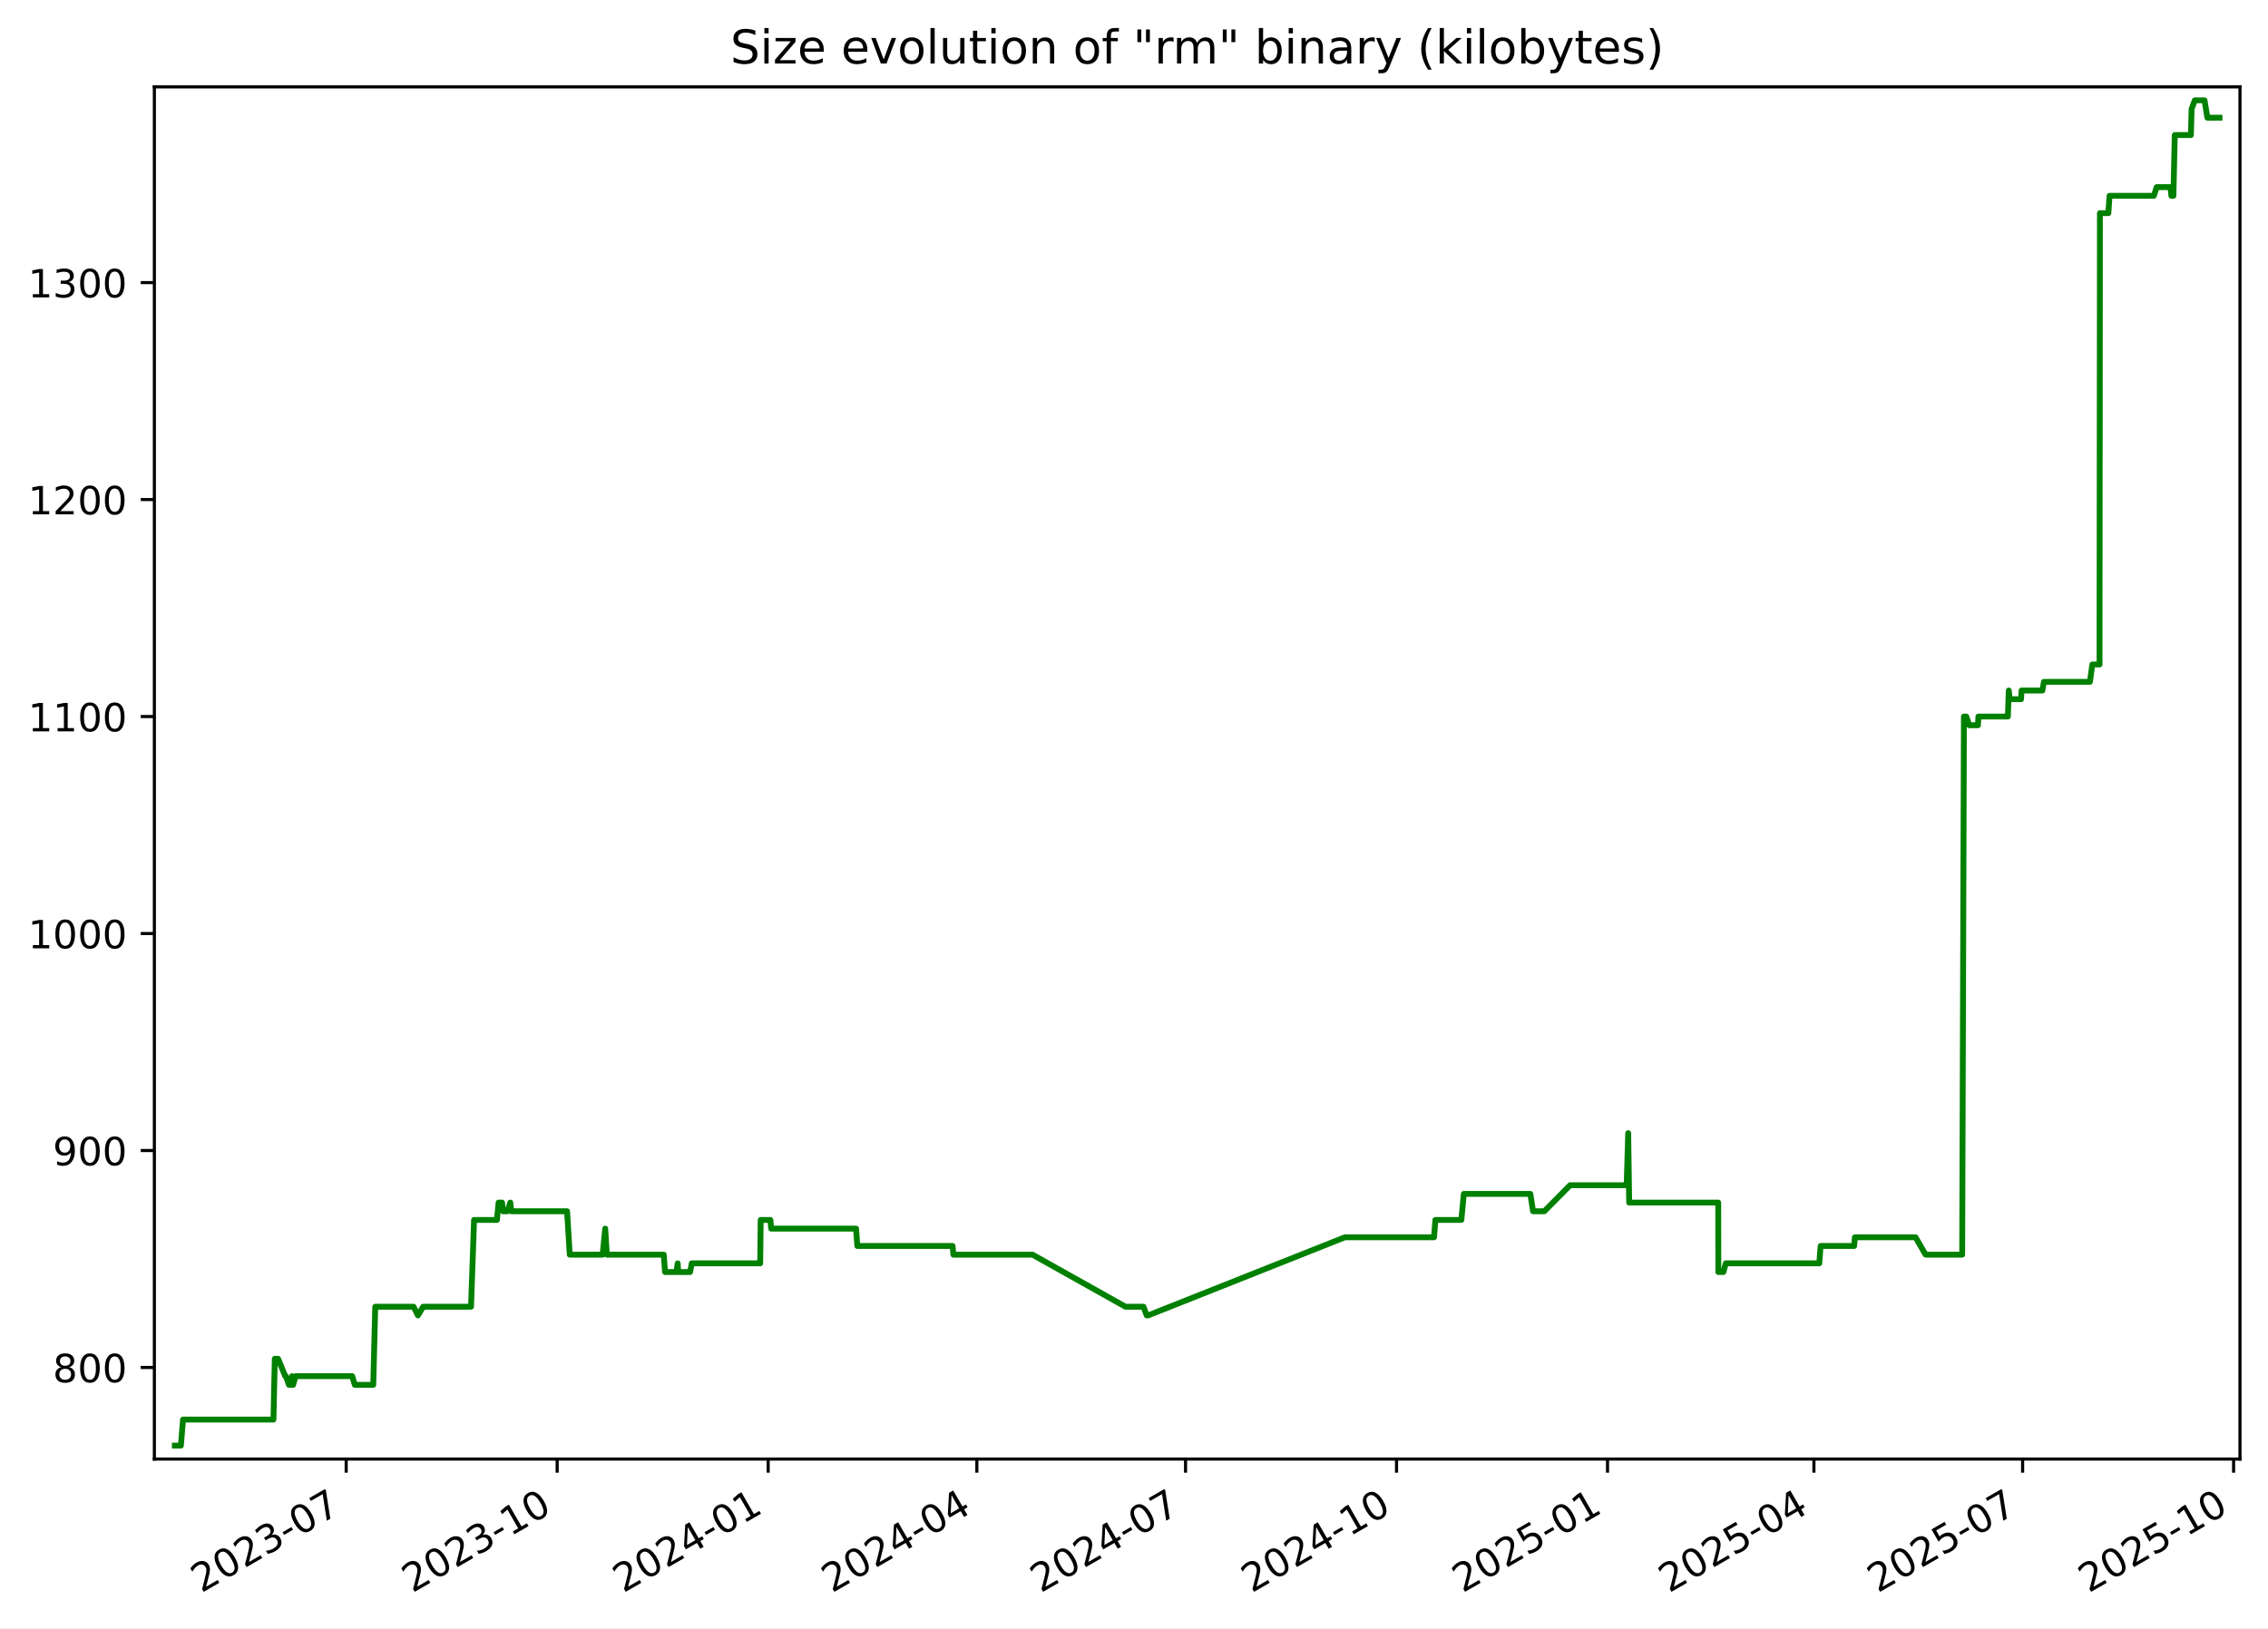
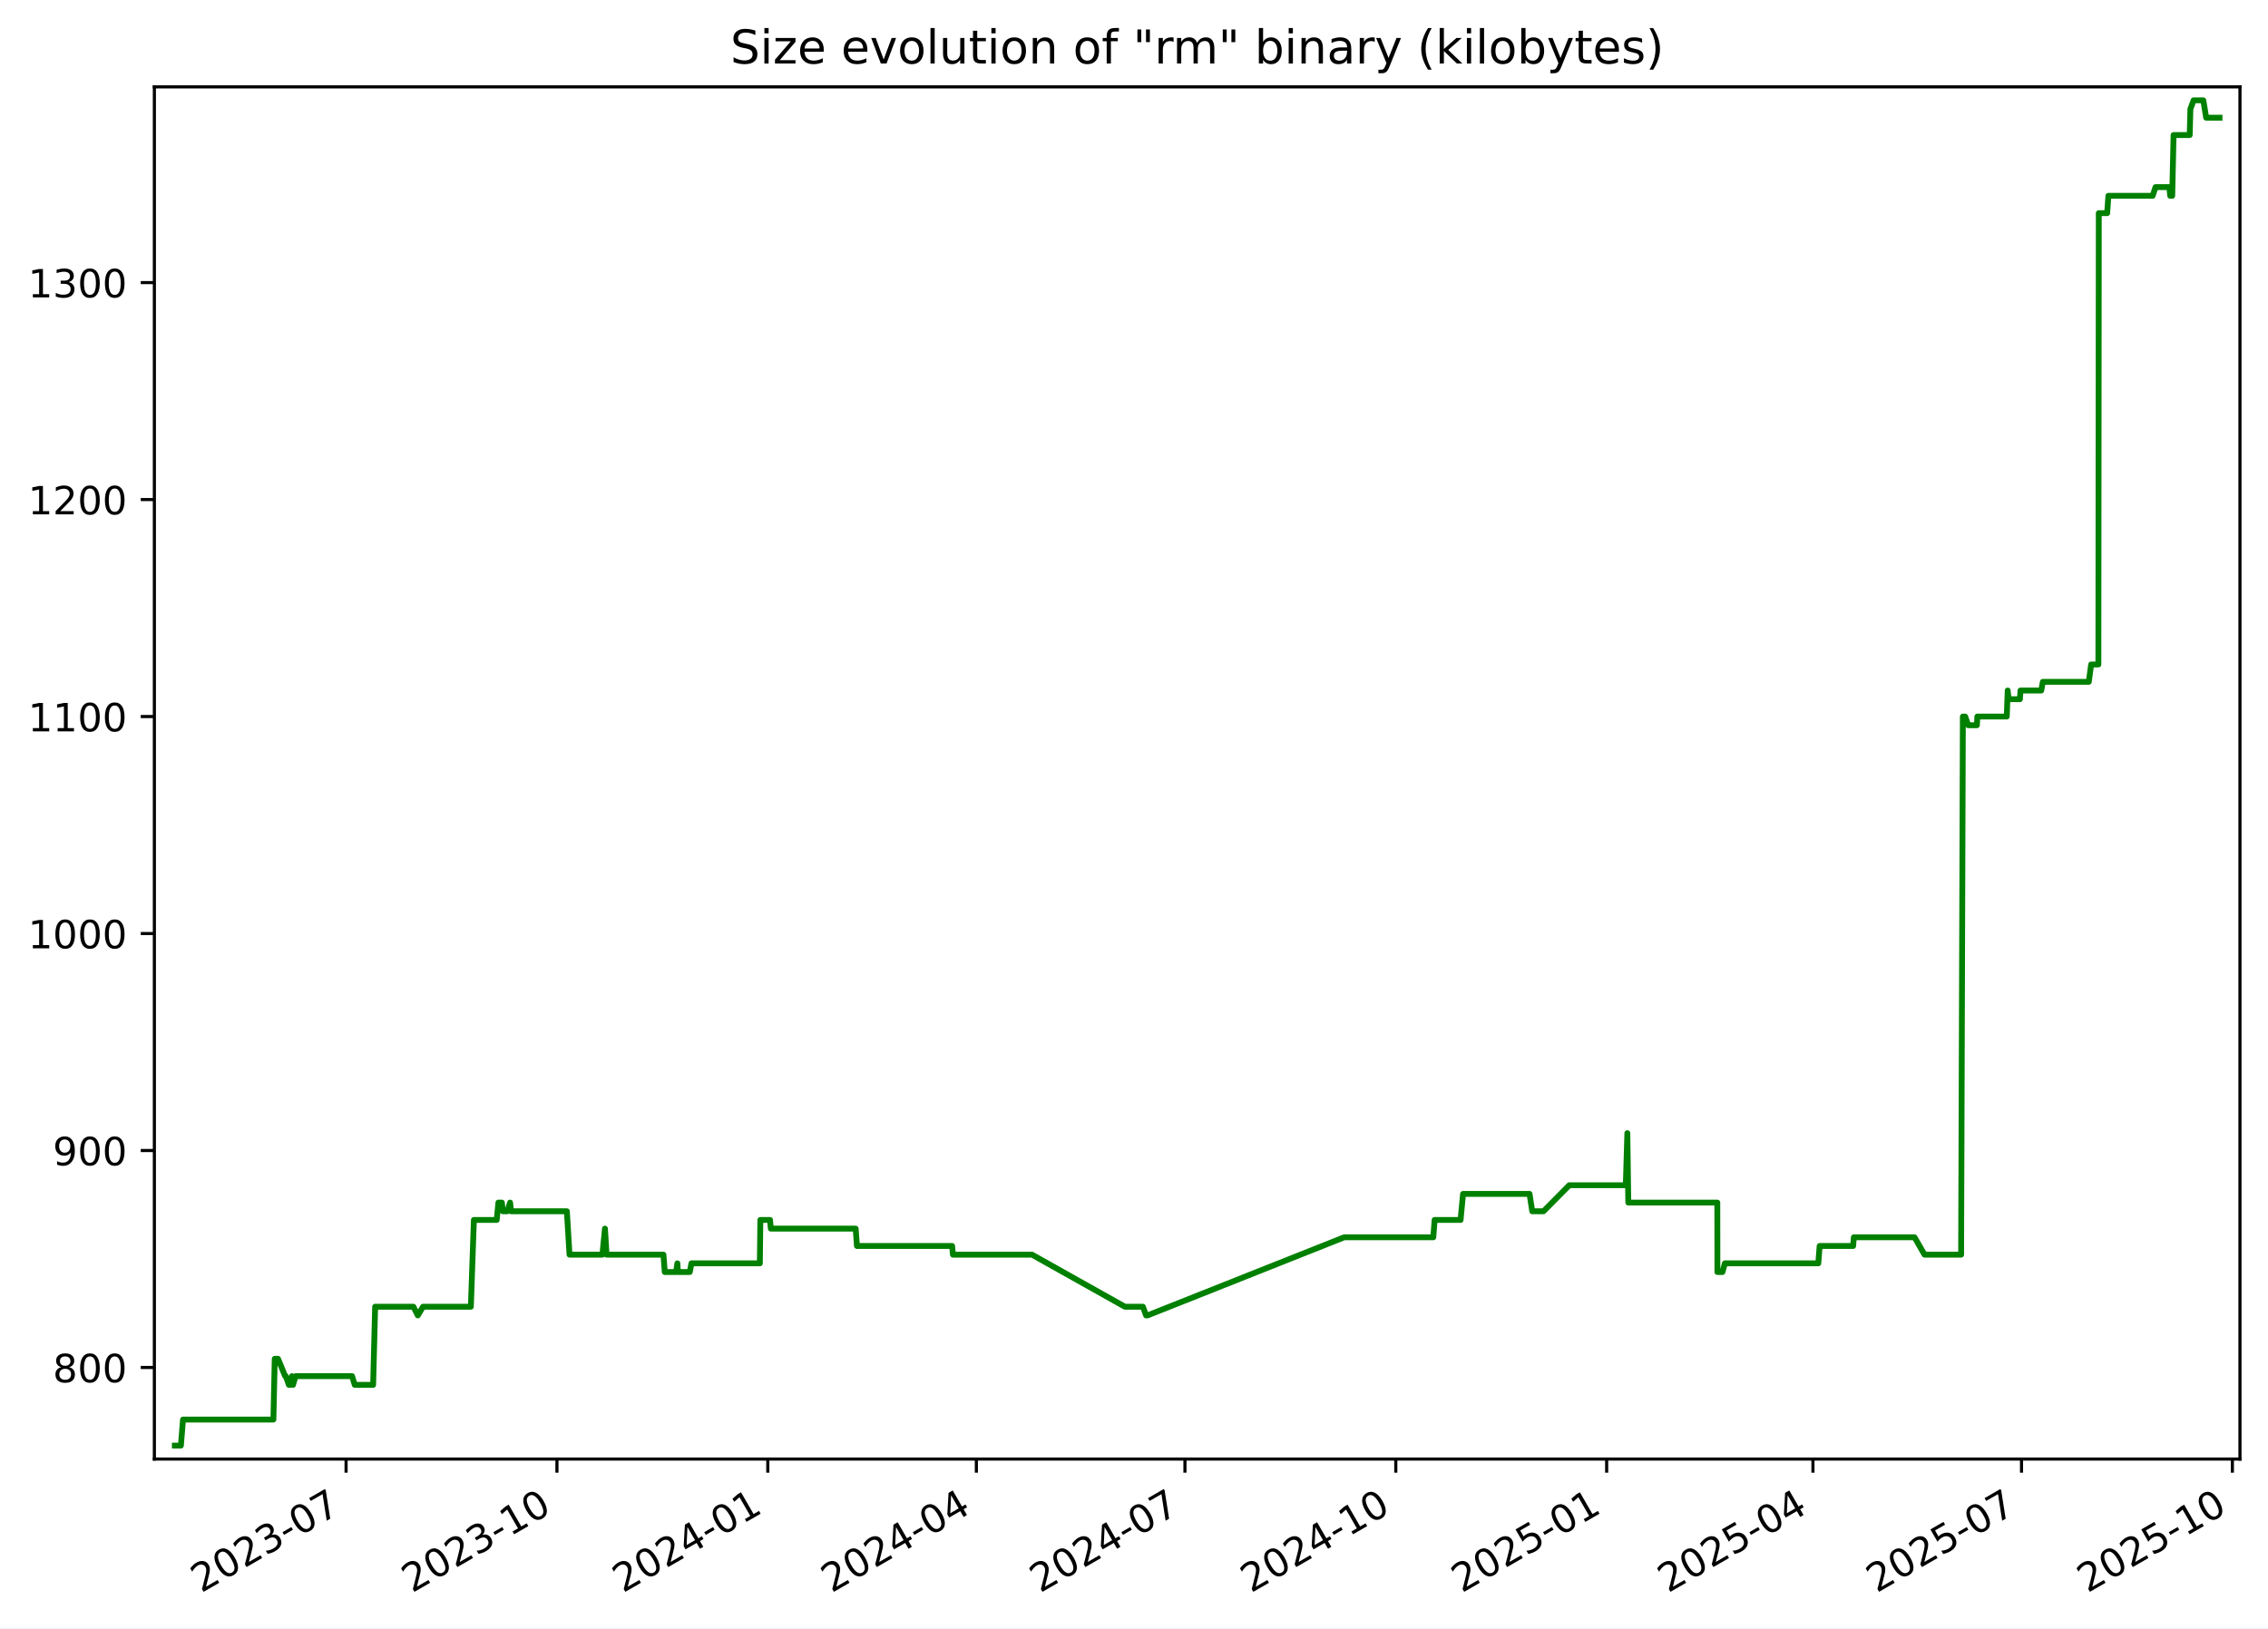
<svg xmlns="http://www.w3.org/2000/svg" xmlns:xlink="http://www.w3.org/1999/xlink" width="582.53pt" height="418.303pt" viewBox="0 0 582.53 418.303" version="1.1">
  <defs>
    <style type="text/css">*{stroke-linejoin: round; stroke-linecap: butt}</style>
  </defs>
  <g id="figure_1">
    <g id="patch_1">
      <path d="M -0 418.303  L 582.53 418.303  L 582.53 0  L -0 0  z " style="fill: #ffffff" />
    </g>
    <g id="axes_1">
      <g id="patch_2">
        <path d="M 39.65 374.83  L 575.33 374.83  L 575.33 22.318  L 39.65 22.318  z " style="fill: #ffffff" />
      </g>
      <g id="matplotlib.axis_1">
        <g id="xtick_1">
          <g id="line2d_1">
            <defs>
-               <path id="m3d3a9cc586" d="M 0 0  L 0 3.5  " style="stroke: #000000; stroke-width: 0.8" />
+               <path id="mc17d2ed704" d="M 0 0  L 0 3.5  " style="stroke: #000000; stroke-width: 0.8" />
            </defs>
            <g>
-               <use xlink:href="#m3d3a9cc586" x="88.915" y="374.83" style="stroke: #000000; stroke-width: 0.8" />
+               <use xlink:href="#mc17d2ed704" x="88.889" y="374.83" style="stroke: #000000; stroke-width: 0.8" />
            </g>
          </g>
          <g id="text_1">
-             <g transform="translate(51.69035 409.302) rotate(-30) scale(0.1 -0.1)">
+             <g transform="translate(51.66412 409.302) rotate(-30) scale(0.1 -0.1)">
              <defs>
                <path id="DejaVuSans-32" d="M 1228 531  L 3431 531  L 3431 0  L 469 0  L 469 531  Q 828 903 1448 1529  Q 2069 2156 2228 2338  Q 2531 2678 2651 2914  Q 2772 3150 2772 3378  Q 2772 3750 2511 3984  Q 2250 4219 1831 4219  Q 1534 4219 1204 4116  Q 875 4013 500 3803  L 500 4441  Q 881 4594 1212 4672  Q 1544 4750 1819 4750  Q 2544 4750 2975 4387  Q 3406 4025 3406 3419  Q 3406 3131 3298 2873  Q 3191 2616 2906 2266  Q 2828 2175 2409 1742  Q 1991 1309 1228 531  z " transform="scale(0.015625)" />
                <path id="DejaVuSans-30" d="M 2034 4250  Q 1547 4250 1301 3770  Q 1056 3291 1056 2328  Q 1056 1369 1301 889  Q 1547 409 2034 409  Q 2525 409 2770 889  Q 3016 1369 3016 2328  Q 3016 3291 2770 3770  Q 2525 4250 2034 4250  z M 2034 4750  Q 2819 4750 3233 4129  Q 3647 3509 3647 2328  Q 3647 1150 3233 529  Q 2819 -91 2034 -91  Q 1250 -91 836 529  Q 422 1150 422 2328  Q 422 3509 836 4129  Q 1250 4750 2034 4750  z " transform="scale(0.015625)" />
                <path id="DejaVuSans-33" d="M 2597 2516  Q 3050 2419 3304 2112  Q 3559 1806 3559 1356  Q 3559 666 3084 287  Q 2609 -91 1734 -91  Q 1441 -91 1130 -33  Q 819 25 488 141  L 488 750  Q 750 597 1062 519  Q 1375 441 1716 441  Q 2309 441 2620 675  Q 2931 909 2931 1356  Q 2931 1769 2642 2001  Q 2353 2234 1838 2234  L 1294 2234  L 1294 2753  L 1863 2753  Q 2328 2753 2575 2939  Q 2822 3125 2822 3475  Q 2822 3834 2567 4026  Q 2313 4219 1838 4219  Q 1578 4219 1281 4162  Q 984 4106 628 3988  L 628 4550  Q 988 4650 1302 4700  Q 1616 4750 1894 4750  Q 2613 4750 3031 4423  Q 3450 4097 3450 3541  Q 3450 3153 3228 2886  Q 3006 2619 2597 2516  z " transform="scale(0.015625)" />
                <path id="DejaVuSans-2d" d="M 313 2009  L 1997 2009  L 1997 1497  L 313 1497  L 313 2009  z " transform="scale(0.015625)" />
                <path id="DejaVuSans-37" d="M 525 4666  L 3525 4666  L 3525 4397  L 1831 0  L 1172 0  L 2766 4134  L 525 4134  L 525 4666  z " transform="scale(0.015625)" />
              </defs>
              <use xlink:href="#DejaVuSans-32" />
              <use xlink:href="#DejaVuSans-30" x="63.623" />
              <use xlink:href="#DejaVuSans-32" x="127.246" />
              <use xlink:href="#DejaVuSans-33" x="190.869" />
              <use xlink:href="#DejaVuSans-2d" x="254.492" />
              <use xlink:href="#DejaVuSans-30" x="290.576" />
              <use xlink:href="#DejaVuSans-37" x="354.199" />
            </g>
          </g>
        </g>
        <g id="xtick_2">
          <g id="line2d_2">
            <g>
-               <use xlink:href="#m3d3a9cc586" x="143.107" y="374.83" style="stroke: #000000; stroke-width: 0.8" />
+               <use xlink:href="#mc17d2ed704" x="143.048" y="374.83" style="stroke: #000000; stroke-width: 0.8" />
            </g>
          </g>
          <g id="text_2">
-             <g transform="translate(105.882 409.302) rotate(-30) scale(0.1 -0.1)">
+             <g transform="translate(105.8235 409.302) rotate(-30) scale(0.1 -0.1)">
              <defs>
                <path id="DejaVuSans-31" d="M 794 531  L 1825 531  L 1825 4091  L 703 3866  L 703 4441  L 1819 4666  L 2450 4666  L 2450 531  L 3481 531  L 3481 0  L 794 0  L 794 531  z " transform="scale(0.015625)" />
              </defs>
              <use xlink:href="#DejaVuSans-32" />
              <use xlink:href="#DejaVuSans-30" x="63.623" />
              <use xlink:href="#DejaVuSans-32" x="127.246" />
              <use xlink:href="#DejaVuSans-33" x="190.869" />
              <use xlink:href="#DejaVuSans-2d" x="254.492" />
              <use xlink:href="#DejaVuSans-31" x="290.576" />
              <use xlink:href="#DejaVuSans-30" x="354.199" />
            </g>
          </g>
        </g>
        <g id="xtick_3">
          <g id="line2d_3">
            <g>
-               <use xlink:href="#m3d3a9cc586" x="197.299" y="374.83" style="stroke: #000000; stroke-width: 0.8" />
+               <use xlink:href="#mc17d2ed704" x="197.208" y="374.83" style="stroke: #000000; stroke-width: 0.8" />
            </g>
          </g>
          <g id="text_3">
-             <g transform="translate(160.0737 409.302) rotate(-30) scale(0.1 -0.1)">
+             <g transform="translate(159.9829 409.302) rotate(-30) scale(0.1 -0.1)">
              <defs>
                <path id="DejaVuSans-34" d="M 2419 4116  L 825 1625  L 2419 1625  L 2419 4116  z M 2253 4666  L 3047 4666  L 3047 1625  L 3713 1625  L 3713 1100  L 3047 1100  L 3047 0  L 2419 0  L 2419 1100  L 313 1100  L 313 1709  L 2253 4666  z " transform="scale(0.015625)" />
              </defs>
              <use xlink:href="#DejaVuSans-32" />
              <use xlink:href="#DejaVuSans-30" x="63.623" />
              <use xlink:href="#DejaVuSans-32" x="127.246" />
              <use xlink:href="#DejaVuSans-34" x="190.869" />
              <use xlink:href="#DejaVuSans-2d" x="254.492" />
              <use xlink:href="#DejaVuSans-30" x="290.576" />
              <use xlink:href="#DejaVuSans-31" x="354.199" />
            </g>
          </g>
        </g>
        <g id="xtick_4">
          <g id="line2d_4">
            <g>
-               <use xlink:href="#m3d3a9cc586" x="250.901" y="374.83" style="stroke: #000000; stroke-width: 0.8" />
+               <use xlink:href="#mc17d2ed704" x="250.778" y="374.83" style="stroke: #000000; stroke-width: 0.8" />
            </g>
          </g>
          <g id="text_4">
-             <g transform="translate(213.6763 409.302) rotate(-30) scale(0.1 -0.1)">
+             <g transform="translate(213.5536 409.302) rotate(-30) scale(0.1 -0.1)">
              <use xlink:href="#DejaVuSans-32" />
              <use xlink:href="#DejaVuSans-30" x="63.623" />
              <use xlink:href="#DejaVuSans-32" x="127.246" />
              <use xlink:href="#DejaVuSans-34" x="190.869" />
              <use xlink:href="#DejaVuSans-2d" x="254.492" />
              <use xlink:href="#DejaVuSans-30" x="290.576" />
              <use xlink:href="#DejaVuSans-34" x="354.199" />
            </g>
          </g>
        </g>
        <g id="xtick_5">
          <g id="line2d_5">
            <g>
-               <use xlink:href="#m3d3a9cc586" x="304.504" y="374.83" style="stroke: #000000; stroke-width: 0.8" />
+               <use xlink:href="#mc17d2ed704" x="304.349" y="374.83" style="stroke: #000000; stroke-width: 0.8" />
            </g>
          </g>
          <g id="text_5">
-             <g transform="translate(267.279 409.302) rotate(-30) scale(0.1 -0.1)">
+             <g transform="translate(267.1242 409.302) rotate(-30) scale(0.1 -0.1)">
              <use xlink:href="#DejaVuSans-32" />
              <use xlink:href="#DejaVuSans-30" x="63.623" />
              <use xlink:href="#DejaVuSans-32" x="127.246" />
              <use xlink:href="#DejaVuSans-34" x="190.869" />
              <use xlink:href="#DejaVuSans-2d" x="254.492" />
              <use xlink:href="#DejaVuSans-30" x="290.576" />
              <use xlink:href="#DejaVuSans-37" x="354.199" />
            </g>
          </g>
        </g>
        <g id="xtick_6">
          <g id="line2d_6">
            <g>
-               <use xlink:href="#m3d3a9cc586" x="358.695" y="374.83" style="stroke: #000000; stroke-width: 0.8" />
+               <use xlink:href="#mc17d2ed704" x="358.508" y="374.83" style="stroke: #000000; stroke-width: 0.8" />
            </g>
          </g>
          <g id="text_6">
-             <g transform="translate(321.4706 409.302) rotate(-30) scale(0.1 -0.1)">
+             <g transform="translate(321.2836 409.302) rotate(-30) scale(0.1 -0.1)">
              <use xlink:href="#DejaVuSans-32" />
              <use xlink:href="#DejaVuSans-30" x="63.623" />
              <use xlink:href="#DejaVuSans-32" x="127.246" />
              <use xlink:href="#DejaVuSans-34" x="190.869" />
              <use xlink:href="#DejaVuSans-2d" x="254.492" />
              <use xlink:href="#DejaVuSans-31" x="290.576" />
              <use xlink:href="#DejaVuSans-30" x="354.199" />
            </g>
          </g>
        </g>
        <g id="xtick_7">
          <g id="line2d_7">
            <g>
-               <use xlink:href="#m3d3a9cc586" x="412.887" y="374.83" style="stroke: #000000; stroke-width: 0.8" />
+               <use xlink:href="#mc17d2ed704" x="412.668" y="374.83" style="stroke: #000000; stroke-width: 0.8" />
            </g>
          </g>
          <g id="text_7">
-             <g transform="translate(375.6623 409.302) rotate(-30) scale(0.1 -0.1)">
+             <g transform="translate(375.443 409.302) rotate(-30) scale(0.1 -0.1)">
              <defs>
                <path id="DejaVuSans-35" d="M 691 4666  L 3169 4666  L 3169 4134  L 1269 4134  L 1269 2991  Q 1406 3038 1543 3061  Q 1681 3084 1819 3084  Q 2600 3084 3056 2656  Q 3513 2228 3513 1497  Q 3513 744 3044 326  Q 2575 -91 1722 -91  Q 1428 -91 1123 -41  Q 819 9 494 109  L 494 744  Q 775 591 1075 516  Q 1375 441 1709 441  Q 2250 441 2565 725  Q 2881 1009 2881 1497  Q 2881 1984 2565 2268  Q 2250 2553 1709 2553  Q 1456 2553 1204 2497  Q 953 2441 691 2322  L 691 4666  z " transform="scale(0.015625)" />
              </defs>
              <use xlink:href="#DejaVuSans-32" />
              <use xlink:href="#DejaVuSans-30" x="63.623" />
              <use xlink:href="#DejaVuSans-32" x="127.246" />
              <use xlink:href="#DejaVuSans-35" x="190.869" />
              <use xlink:href="#DejaVuSans-2d" x="254.492" />
              <use xlink:href="#DejaVuSans-30" x="290.576" />
              <use xlink:href="#DejaVuSans-31" x="354.199" />
            </g>
          </g>
        </g>
        <g id="xtick_8">
          <g id="line2d_8">
            <g>
-               <use xlink:href="#m3d3a9cc586" x="465.901" y="374.83" style="stroke: #000000; stroke-width: 0.8" />
+               <use xlink:href="#mc17d2ed704" x="465.65" y="374.83" style="stroke: #000000; stroke-width: 0.8" />
            </g>
          </g>
          <g id="text_8">
-             <g transform="translate(428.6759 409.302) rotate(-30) scale(0.1 -0.1)">
+             <g transform="translate(428.425 409.302) rotate(-30) scale(0.1 -0.1)">
              <use xlink:href="#DejaVuSans-32" />
              <use xlink:href="#DejaVuSans-30" x="63.623" />
              <use xlink:href="#DejaVuSans-32" x="127.246" />
              <use xlink:href="#DejaVuSans-35" x="190.869" />
              <use xlink:href="#DejaVuSans-2d" x="254.492" />
              <use xlink:href="#DejaVuSans-30" x="290.576" />
              <use xlink:href="#DejaVuSans-34" x="354.199" />
            </g>
          </g>
        </g>
        <g id="xtick_9">
          <g id="line2d_9">
            <g>
-               <use xlink:href="#m3d3a9cc586" x="519.503" y="374.83" style="stroke: #000000; stroke-width: 0.8" />
+               <use xlink:href="#mc17d2ed704" x="519.221" y="374.83" style="stroke: #000000; stroke-width: 0.8" />
            </g>
          </g>
          <g id="text_9">
-             <g transform="translate(482.2785 409.302) rotate(-30) scale(0.1 -0.1)">
+             <g transform="translate(481.9957 409.302) rotate(-30) scale(0.1 -0.1)">
              <use xlink:href="#DejaVuSans-32" />
              <use xlink:href="#DejaVuSans-30" x="63.623" />
              <use xlink:href="#DejaVuSans-32" x="127.246" />
              <use xlink:href="#DejaVuSans-35" x="190.869" />
              <use xlink:href="#DejaVuSans-2d" x="254.492" />
              <use xlink:href="#DejaVuSans-30" x="290.576" />
              <use xlink:href="#DejaVuSans-37" x="354.199" />
            </g>
          </g>
        </g>
        <g id="xtick_10">
          <g id="line2d_10">
            <g>
-               <use xlink:href="#m3d3a9cc586" x="573.695" y="374.83" style="stroke: #000000; stroke-width: 0.8" />
+               <use xlink:href="#mc17d2ed704" x="573.38" y="374.83" style="stroke: #000000; stroke-width: 0.8" />
            </g>
          </g>
          <g id="text_10">
-             <g transform="translate(536.4702 409.302) rotate(-30) scale(0.1 -0.1)">
+             <g transform="translate(536.1551 409.302) rotate(-30) scale(0.1 -0.1)">
              <use xlink:href="#DejaVuSans-32" />
              <use xlink:href="#DejaVuSans-30" x="63.623" />
              <use xlink:href="#DejaVuSans-32" x="127.246" />
              <use xlink:href="#DejaVuSans-35" x="190.869" />
              <use xlink:href="#DejaVuSans-2d" x="254.492" />
              <use xlink:href="#DejaVuSans-31" x="290.576" />
              <use xlink:href="#DejaVuSans-30" x="354.199" />
            </g>
          </g>
        </g>
      </g>
      <g id="matplotlib.axis_2">
        <g id="ytick_1">
          <g id="line2d_11">
            <defs>
-               <path id="mcb2e6a0fbd" d="M 0 0  L -3.5 0  " style="stroke: #000000; stroke-width: 0.8" />
+               <path id="mc39e32b43d" d="M 0 0  L -3.5 0  " style="stroke: #000000; stroke-width: 0.8" />
            </defs>
            <g>
-               <use xlink:href="#mcb2e6a0fbd" x="39.65" y="351.307" style="stroke: #000000; stroke-width: 0.8" />
+               <use xlink:href="#mc39e32b43d" x="39.65" y="351.307" style="stroke: #000000; stroke-width: 0.8" />
            </g>
          </g>
          <g id="text_11">
            <g transform="translate(13.5625 355.1062) scale(0.1 -0.1)">
              <defs>
                <path id="DejaVuSans-38" d="M 2034 2216  Q 1584 2216 1326 1975  Q 1069 1734 1069 1313  Q 1069 891 1326 650  Q 1584 409 2034 409  Q 2484 409 2743 651  Q 3003 894 3003 1313  Q 3003 1734 2745 1975  Q 2488 2216 2034 2216  z M 1403 2484  Q 997 2584 770 2862  Q 544 3141 544 3541  Q 544 4100 942 4425  Q 1341 4750 2034 4750  Q 2731 4750 3128 4425  Q 3525 4100 3525 3541  Q 3525 3141 3298 2862  Q 3072 2584 2669 2484  Q 3125 2378 3379 2068  Q 3634 1759 3634 1313  Q 3634 634 3220 271  Q 2806 -91 2034 -91  Q 1263 -91 848 271  Q 434 634 434 1313  Q 434 1759 690 2068  Q 947 2378 1403 2484  z M 1172 3481  Q 1172 3119 1398 2916  Q 1625 2713 2034 2713  Q 2441 2713 2670 2916  Q 2900 3119 2900 3481  Q 2900 3844 2670 4047  Q 2441 4250 2034 4250  Q 1625 4250 1398 4047  Q 1172 3844 1172 3481  z " transform="scale(0.015625)" />
              </defs>
              <use xlink:href="#DejaVuSans-38" />
              <use xlink:href="#DejaVuSans-30" x="63.623" />
              <use xlink:href="#DejaVuSans-30" x="127.246" />
            </g>
          </g>
        </g>
        <g id="ytick_2">
          <g id="line2d_12">
            <g>
-               <use xlink:href="#mcb2e6a0fbd" x="39.65" y="295.565" style="stroke: #000000; stroke-width: 0.8" />
+               <use xlink:href="#mc39e32b43d" x="39.65" y="295.565" style="stroke: #000000; stroke-width: 0.8" />
            </g>
          </g>
          <g id="text_12">
            <g transform="translate(13.5625 299.3643) scale(0.1 -0.1)">
              <defs>
                <path id="DejaVuSans-39" d="M 703 97  L 703 672  Q 941 559 1184 500  Q 1428 441 1663 441  Q 2288 441 2617 861  Q 2947 1281 2994 2138  Q 2813 1869 2534 1725  Q 2256 1581 1919 1581  Q 1219 1581 811 2004  Q 403 2428 403 3163  Q 403 3881 828 4315  Q 1253 4750 1959 4750  Q 2769 4750 3195 4129  Q 3622 3509 3622 2328  Q 3622 1225 3098 567  Q 2575 -91 1691 -91  Q 1453 -91 1209 -44  Q 966 3 703 97  z M 1959 2075  Q 2384 2075 2632 2365  Q 2881 2656 2881 3163  Q 2881 3666 2632 3958  Q 2384 4250 1959 4250  Q 1534 4250 1286 3958  Q 1038 3666 1038 3163  Q 1038 2656 1286 2365  Q 1534 2075 1959 2075  z " transform="scale(0.015625)" />
              </defs>
              <use xlink:href="#DejaVuSans-39" />
              <use xlink:href="#DejaVuSans-30" x="63.623" />
              <use xlink:href="#DejaVuSans-30" x="127.246" />
            </g>
          </g>
        </g>
        <g id="ytick_3">
          <g id="line2d_13">
            <g>
-               <use xlink:href="#mcb2e6a0fbd" x="39.65" y="239.823" style="stroke: #000000; stroke-width: 0.8" />
+               <use xlink:href="#mc39e32b43d" x="39.65" y="239.823" style="stroke: #000000; stroke-width: 0.8" />
            </g>
          </g>
          <g id="text_13">
            <g transform="translate(7.2 243.6224) scale(0.1 -0.1)">
              <use xlink:href="#DejaVuSans-31" />
              <use xlink:href="#DejaVuSans-30" x="63.623" />
              <use xlink:href="#DejaVuSans-30" x="127.246" />
              <use xlink:href="#DejaVuSans-30" x="190.869" />
            </g>
          </g>
        </g>
        <g id="ytick_4">
          <g id="line2d_14">
            <g>
-               <use xlink:href="#mcb2e6a0fbd" x="39.65" y="184.081" style="stroke: #000000; stroke-width: 0.8" />
+               <use xlink:href="#mc39e32b43d" x="39.65" y="184.081" style="stroke: #000000; stroke-width: 0.8" />
            </g>
          </g>
          <g id="text_14">
            <g transform="translate(7.2 187.8804) scale(0.1 -0.1)">
              <use xlink:href="#DejaVuSans-31" />
              <use xlink:href="#DejaVuSans-31" x="63.623" />
              <use xlink:href="#DejaVuSans-30" x="127.246" />
              <use xlink:href="#DejaVuSans-30" x="190.869" />
            </g>
          </g>
        </g>
        <g id="ytick_5">
          <g id="line2d_15">
            <g>
-               <use xlink:href="#mcb2e6a0fbd" x="39.65" y="128.339" style="stroke: #000000; stroke-width: 0.8" />
+               <use xlink:href="#mc39e32b43d" x="39.65" y="128.339" style="stroke: #000000; stroke-width: 0.8" />
            </g>
          </g>
          <g id="text_15">
            <g transform="translate(7.2 132.1385) scale(0.1 -0.1)">
              <use xlink:href="#DejaVuSans-31" />
              <use xlink:href="#DejaVuSans-32" x="63.623" />
              <use xlink:href="#DejaVuSans-30" x="127.246" />
              <use xlink:href="#DejaVuSans-30" x="190.869" />
            </g>
          </g>
        </g>
        <g id="ytick_6">
          <g id="line2d_16">
            <g>
-               <use xlink:href="#mcb2e6a0fbd" x="39.65" y="72.597" style="stroke: #000000; stroke-width: 0.8" />
+               <use xlink:href="#mc39e32b43d" x="39.65" y="72.597" style="stroke: #000000; stroke-width: 0.8" />
            </g>
          </g>
          <g id="text_16">
            <g transform="translate(7.2 76.39657) scale(0.1 -0.1)">
              <use xlink:href="#DejaVuSans-31" />
              <use xlink:href="#DejaVuSans-33" x="63.623" />
              <use xlink:href="#DejaVuSans-30" x="127.246" />
              <use xlink:href="#DejaVuSans-30" x="190.869" />
            </g>
          </g>
        </g>
      </g>
      <g id="line2d_17">
-         <path d="M 44.902 371.374  L 46.461 371.374  L 47.007 364.685  L 70.238 364.685  L 70.583 349.077  L 71.425 349.077  L 73.261 353.537  L 73.441 353.537  L 74.206 355.766  L 74.731 355.766  L 75.007 353.537  L 75.277 355.766  L 75.944 353.537  L 90.459 353.537  L 91.142 355.766  L 95.871 355.766  L 96.384 335.699  L 106.221 335.699  L 107.35 337.929  L 108.685 335.699  L 120.987 335.699  L 121.763 313.403  L 127.633 313.403  L 128.066 308.943  L 128.949 308.943  L 129.2 311.173  L 130.349 311.173  L 131.07 308.943  L 131.313 311.173  L 145.658 311.173  L 146.341 322.321  L 154.794 322.321  L 155.446 315.632  L 155.866 322.321  L 170.479 322.321  L 170.816 326.781  L 173.732 326.781  L 174.064 324.551  L 174.193 326.781  L 177.248 326.781  L 177.676 324.551  L 195.254 324.551  L 195.382 313.403  L 197.873 313.403  L 198.077 315.632  L 219.88 315.632  L 220.21 320.092  L 244.669 320.092  L 244.878 322.321  L 265.204 322.321  L 289.078 335.699  L 293.698 335.699  L 294.528 337.929  L 294.886 337.929  L 345.433 317.862  L 368.33 317.862  L 368.673 313.403  L 375.341 313.403  L 375.978 306.713  L 393.067 306.713  L 393.759 311.173  L 396.659 311.173  L 403.275 304.484  L 417.809 304.484  L 418.202 291.106  L 418.449 308.943  L 441.324 308.943  L 441.348 326.781  L 442.65 326.781  L 443.269 324.551  L 467.278 324.551  L 467.625 320.092  L 476.233 320.092  L 476.413 317.862  L 492.009 317.862  L 494.583 322.321  L 503.983 322.321  L 504.43 184.081  L 505.025 184.081  L 505.811 186.311  L 508.04 186.311  L 508.147 184.081  L 515.717 184.081  L 515.953 177.392  L 516.181 179.622  L 519.098 179.622  L 519.236 177.392  L 524.576 177.392  L 524.981 175.163  L 536.795 175.163  L 537.405 170.703  L 539.258 170.703  L 539.363 54.76  L 541.52 54.76  L 541.831 50.301  L 553.21 50.301  L 553.945 48.071  L 557.492 48.071  L 557.715 50.301  L 558.234 50.301  L 558.584 34.693  L 562.728 34.693  L 562.906 28.004  L 563.729 25.774  L 566.228 25.774  L 566.959 30.233  L 570.078 30.233  L 570.078 30.233  " clip-path="url(#p4b8be0900d)" style="fill: none; stroke: #008000; stroke-width: 1.5; stroke-linecap: square" />
+         <path d="M 44.902 371.374  L 46.46 371.374  L 47.005 364.685  L 70.223 364.685  L 70.568 349.077  L 71.409 349.077  L 73.244 353.537  L 73.424 353.537  L 74.189 355.766  L 74.713 355.766  L 74.989 353.537  L 75.259 355.766  L 75.925 353.537  L 90.432 353.537  L 91.115 355.766  L 95.841 355.766  L 96.354 335.699  L 106.184 335.699  L 107.313 337.929  L 108.647 335.699  L 120.942 335.699  L 121.717 313.403  L 127.584 313.403  L 128.016 308.943  L 128.899 308.943  L 129.15 311.173  L 130.298 311.173  L 131.018 308.943  L 131.262 311.173  L 145.598 311.173  L 146.28 322.321  L 154.728 322.321  L 155.381 315.632  L 155.799 322.321  L 170.404 322.321  L 170.741 326.781  L 173.655 326.781  L 173.987 324.551  L 174.116 326.781  L 177.169 326.781  L 177.597 324.551  L 195.165 324.551  L 195.292 313.403  L 197.782 313.403  L 197.985 315.632  L 219.775 315.632  L 220.106 320.092  L 244.55 320.092  L 244.759 322.321  L 265.072 322.321  L 288.932 335.699  L 293.55 335.699  L 294.379 337.929  L 294.737 337.929  L 345.254 317.862  L 368.137 317.862  L 368.48 313.403  L 375.144 313.403  L 375.78 306.713  L 392.86 306.713  L 393.551 311.173  L 396.449 311.173  L 403.061 304.484  L 417.587 304.484  L 417.979 291.106  L 418.226 308.943  L 441.088 308.943  L 441.112 326.781  L 442.413 326.781  L 443.031 324.551  L 467.027 324.551  L 467.373 320.092  L 475.976 320.092  L 476.156 317.862  L 491.742 317.862  L 494.315 322.321  L 503.709 322.321  L 504.156 184.081  L 504.75 184.081  L 505.536 186.311  L 507.764 186.311  L 507.871 184.081  L 515.436 184.081  L 515.672 177.392  L 515.9 179.622  L 518.816 179.622  L 518.954 177.392  L 524.29 177.392  L 524.695 175.163  L 536.501 175.163  L 537.111 170.703  L 538.964 170.703  L 539.069 54.76  L 541.224 54.76  L 541.534 50.301  L 552.907 50.301  L 553.642 48.071  L 557.187 48.071  L 557.41 50.301  L 557.928 50.301  L 558.278 34.693  L 562.42 34.693  L 562.597 28.004  L 563.42 25.774  L 565.918 25.774  L 566.648 30.233  L 570.078 30.233  L 570.078 30.233  " clip-path="url(#p785dde1892)" style="fill: none; stroke: #008000; stroke-width: 1.5; stroke-linecap: square" />
      </g>
      <g id="patch_3">
        <path d="M 39.65 374.83  L 39.65 22.318  " style="fill: none; stroke: #000000; stroke-width: 0.8; stroke-linejoin: miter; stroke-linecap: square" />
      </g>
      <g id="patch_4">
        <path d="M 575.33 374.83  L 575.33 22.318  " style="fill: none; stroke: #000000; stroke-width: 0.8; stroke-linejoin: miter; stroke-linecap: square" />
      </g>
      <g id="patch_5">
        <path d="M 39.65 374.83  L 575.33 374.83  " style="fill: none; stroke: #000000; stroke-width: 0.8; stroke-linejoin: miter; stroke-linecap: square" />
      </g>
      <g id="patch_6">
        <path d="M 39.65 22.318  L 575.33 22.318  " style="fill: none; stroke: #000000; stroke-width: 0.8; stroke-linejoin: miter; stroke-linecap: square" />
      </g>
      <g id="text_17">
        <g transform="translate(187.5884 16.31812) scale(0.12 -0.12)">
          <defs>
            <path id="DejaVuSans-53" d="M 3425 4513  L 3425 3897  Q 3066 4069 2747 4153  Q 2428 4238 2131 4238  Q 1616 4238 1336 4038  Q 1056 3838 1056 3469  Q 1056 3159 1242 3001  Q 1428 2844 1947 2747  L 2328 2669  Q 3034 2534 3370 2195  Q 3706 1856 3706 1288  Q 3706 609 3251 259  Q 2797 -91 1919 -91  Q 1588 -91 1214 -16  Q 841 59 441 206  L 441 856  Q 825 641 1194 531  Q 1563 422 1919 422  Q 2459 422 2753 634  Q 3047 847 3047 1241  Q 3047 1584 2836 1778  Q 2625 1972 2144 2069  L 1759 2144  Q 1053 2284 737 2584  Q 422 2884 422 3419  Q 422 4038 858 4394  Q 1294 4750 2059 4750  Q 2388 4750 2728 4690  Q 3069 4631 3425 4513  z " transform="scale(0.015625)" />
            <path id="DejaVuSans-69" d="M 603 3500  L 1178 3500  L 1178 0  L 603 0  L 603 3500  z M 603 4863  L 1178 4863  L 1178 4134  L 603 4134  L 603 4863  z " transform="scale(0.015625)" />
            <path id="DejaVuSans-7a" d="M 353 3500  L 3084 3500  L 3084 2975  L 922 459  L 3084 459  L 3084 0  L 275 0  L 275 525  L 2438 3041  L 353 3041  L 353 3500  z " transform="scale(0.015625)" />
            <path id="DejaVuSans-65" d="M 3597 1894  L 3597 1613  L 953 1613  Q 991 1019 1311 708  Q 1631 397 2203 397  Q 2534 397 2845 478  Q 3156 559 3463 722  L 3463 178  Q 3153 47 2828 -22  Q 2503 -91 2169 -91  Q 1331 -91 842 396  Q 353 884 353 1716  Q 353 2575 817 3079  Q 1281 3584 2069 3584  Q 2775 3584 3186 3129  Q 3597 2675 3597 1894  z M 3022 2063  Q 3016 2534 2758 2815  Q 2500 3097 2075 3097  Q 1594 3097 1305 2825  Q 1016 2553 972 2059  L 3022 2063  z " transform="scale(0.015625)" />
            <path id="DejaVuSans-20" transform="scale(0.015625)" />
            <path id="DejaVuSans-76" d="M 191 3500  L 800 3500  L 1894 563  L 2988 3500  L 3597 3500  L 2284 0  L 1503 0  L 191 3500  z " transform="scale(0.015625)" />
            <path id="DejaVuSans-6f" d="M 1959 3097  Q 1497 3097 1228 2736  Q 959 2375 959 1747  Q 959 1119 1226 758  Q 1494 397 1959 397  Q 2419 397 2687 759  Q 2956 1122 2956 1747  Q 2956 2369 2687 2733  Q 2419 3097 1959 3097  z M 1959 3584  Q 2709 3584 3137 3096  Q 3566 2609 3566 1747  Q 3566 888 3137 398  Q 2709 -91 1959 -91  Q 1206 -91 779 398  Q 353 888 353 1747  Q 353 2609 779 3096  Q 1206 3584 1959 3584  z " transform="scale(0.015625)" />
            <path id="DejaVuSans-6c" d="M 603 4863  L 1178 4863  L 1178 0  L 603 0  L 603 4863  z " transform="scale(0.015625)" />
            <path id="DejaVuSans-75" d="M 544 1381  L 544 3500  L 1119 3500  L 1119 1403  Q 1119 906 1312 657  Q 1506 409 1894 409  Q 2359 409 2629 706  Q 2900 1003 2900 1516  L 2900 3500  L 3475 3500  L 3475 0  L 2900 0  L 2900 538  Q 2691 219 2414 64  Q 2138 -91 1772 -91  Q 1169 -91 856 284  Q 544 659 544 1381  z M 1991 3584  L 1991 3584  z " transform="scale(0.015625)" />
            <path id="DejaVuSans-74" d="M 1172 4494  L 1172 3500  L 2356 3500  L 2356 3053  L 1172 3053  L 1172 1153  Q 1172 725 1289 603  Q 1406 481 1766 481  L 2356 481  L 2356 0  L 1766 0  Q 1100 0 847 248  Q 594 497 594 1153  L 594 3053  L 172 3053  L 172 3500  L 594 3500  L 594 4494  L 1172 4494  z " transform="scale(0.015625)" />
            <path id="DejaVuSans-6e" d="M 3513 2113  L 3513 0  L 2938 0  L 2938 2094  Q 2938 2591 2744 2837  Q 2550 3084 2163 3084  Q 1697 3084 1428 2787  Q 1159 2491 1159 1978  L 1159 0  L 581 0  L 581 3500  L 1159 3500  L 1159 2956  Q 1366 3272 1645 3428  Q 1925 3584 2291 3584  Q 2894 3584 3203 3211  Q 3513 2838 3513 2113  z " transform="scale(0.015625)" />
            <path id="DejaVuSans-66" d="M 2375 4863  L 2375 4384  L 1825 4384  Q 1516 4384 1395 4259  Q 1275 4134 1275 3809  L 1275 3500  L 2222 3500  L 2222 3053  L 1275 3053  L 1275 0  L 697 0  L 697 3053  L 147 3053  L 147 3500  L 697 3500  L 697 3744  Q 697 4328 969 4595  Q 1241 4863 1831 4863  L 2375 4863  z " transform="scale(0.015625)" />
            <path id="DejaVuSans-22" d="M 1147 4666  L 1147 2931  L 616 2931  L 616 4666  L 1147 4666  z M 2328 4666  L 2328 2931  L 1797 2931  L 1797 4666  L 2328 4666  z " transform="scale(0.015625)" />
            <path id="DejaVuSans-72" d="M 2631 2963  Q 2534 3019 2420 3045  Q 2306 3072 2169 3072  Q 1681 3072 1420 2755  Q 1159 2438 1159 1844  L 1159 0  L 581 0  L 581 3500  L 1159 3500  L 1159 2956  Q 1341 3275 1631 3429  Q 1922 3584 2338 3584  Q 2397 3584 2469 3576  Q 2541 3569 2628 3553  L 2631 2963  z " transform="scale(0.015625)" />
            <path id="DejaVuSans-6d" d="M 3328 2828  Q 3544 3216 3844 3400  Q 4144 3584 4550 3584  Q 5097 3584 5394 3201  Q 5691 2819 5691 2113  L 5691 0  L 5113 0  L 5113 2094  Q 5113 2597 4934 2840  Q 4756 3084 4391 3084  Q 3944 3084 3684 2787  Q 3425 2491 3425 1978  L 3425 0  L 2847 0  L 2847 2094  Q 2847 2600 2669 2842  Q 2491 3084 2119 3084  Q 1678 3084 1418 2786  Q 1159 2488 1159 1978  L 1159 0  L 581 0  L 581 3500  L 1159 3500  L 1159 2956  Q 1356 3278 1631 3431  Q 1906 3584 2284 3584  Q 2666 3584 2933 3390  Q 3200 3197 3328 2828  z " transform="scale(0.015625)" />
            <path id="DejaVuSans-62" d="M 3116 1747  Q 3116 2381 2855 2742  Q 2594 3103 2138 3103  Q 1681 3103 1420 2742  Q 1159 2381 1159 1747  Q 1159 1113 1420 752  Q 1681 391 2138 391  Q 2594 391 2855 752  Q 3116 1113 3116 1747  z M 1159 2969  Q 1341 3281 1617 3432  Q 1894 3584 2278 3584  Q 2916 3584 3314 3078  Q 3713 2572 3713 1747  Q 3713 922 3314 415  Q 2916 -91 2278 -91  Q 1894 -91 1617 61  Q 1341 213 1159 525  L 1159 0  L 581 0  L 581 4863  L 1159 4863  L 1159 2969  z " transform="scale(0.015625)" />
            <path id="DejaVuSans-61" d="M 2194 1759  Q 1497 1759 1228 1600  Q 959 1441 959 1056  Q 959 750 1161 570  Q 1363 391 1709 391  Q 2188 391 2477 730  Q 2766 1069 2766 1631  L 2766 1759  L 2194 1759  z M 3341 1997  L 3341 0  L 2766 0  L 2766 531  Q 2569 213 2275 61  Q 1981 -91 1556 -91  Q 1019 -91 701 211  Q 384 513 384 1019  Q 384 1609 779 1909  Q 1175 2209 1959 2209  L 2766 2209  L 2766 2266  Q 2766 2663 2505 2880  Q 2244 3097 1772 3097  Q 1472 3097 1187 3025  Q 903 2953 641 2809  L 641 3341  Q 956 3463 1253 3523  Q 1550 3584 1831 3584  Q 2591 3584 2966 3190  Q 3341 2797 3341 1997  z " transform="scale(0.015625)" />
            <path id="DejaVuSans-79" d="M 2059 -325  Q 1816 -950 1584 -1140  Q 1353 -1331 966 -1331  L 506 -1331  L 506 -850  L 844 -850  Q 1081 -850 1212 -737  Q 1344 -625 1503 -206  L 1606 56  L 191 3500  L 800 3500  L 1894 763  L 2988 3500  L 3597 3500  L 2059 -325  z " transform="scale(0.015625)" />
            <path id="DejaVuSans-28" d="M 1984 4856  Q 1566 4138 1362 3434  Q 1159 2731 1159 2009  Q 1159 1288 1364 580  Q 1569 -128 1984 -844  L 1484 -844  Q 1016 -109 783 600  Q 550 1309 550 2009  Q 550 2706 781 3412  Q 1013 4119 1484 4856  L 1984 4856  z " transform="scale(0.015625)" />
            <path id="DejaVuSans-6b" d="M 581 4863  L 1159 4863  L 1159 1991  L 2875 3500  L 3609 3500  L 1753 1863  L 3688 0  L 2938 0  L 1159 1709  L 1159 0  L 581 0  L 581 4863  z " transform="scale(0.015625)" />
            <path id="DejaVuSans-73" d="M 2834 3397  L 2834 2853  Q 2591 2978 2328 3040  Q 2066 3103 1784 3103  Q 1356 3103 1142 2972  Q 928 2841 928 2578  Q 928 2378 1081 2264  Q 1234 2150 1697 2047  L 1894 2003  Q 2506 1872 2764 1633  Q 3022 1394 3022 966  Q 3022 478 2636 193  Q 2250 -91 1575 -91  Q 1294 -91 989 -36  Q 684 19 347 128  L 347 722  Q 666 556 975 473  Q 1284 391 1588 391  Q 1994 391 2212 530  Q 2431 669 2431 922  Q 2431 1156 2273 1281  Q 2116 1406 1581 1522  L 1381 1569  Q 847 1681 609 1914  Q 372 2147 372 2553  Q 372 3047 722 3315  Q 1072 3584 1716 3584  Q 2034 3584 2315 3537  Q 2597 3491 2834 3397  z " transform="scale(0.015625)" />
            <path id="DejaVuSans-29" d="M 513 4856  L 1013 4856  Q 1481 4119 1714 3412  Q 1947 2706 1947 2009  Q 1947 1309 1714 600  Q 1481 -109 1013 -844  L 513 -844  Q 928 -128 1133 580  Q 1338 1288 1338 2009  Q 1338 2731 1133 3434  Q 928 4138 513 4856  z " transform="scale(0.015625)" />
          </defs>
          <use xlink:href="#DejaVuSans-53" />
          <use xlink:href="#DejaVuSans-69" x="63.477" />
          <use xlink:href="#DejaVuSans-7a" x="91.26" />
          <use xlink:href="#DejaVuSans-65" x="143.75" />
          <use xlink:href="#DejaVuSans-20" x="205.273" />
          <use xlink:href="#DejaVuSans-65" x="237.061" />
          <use xlink:href="#DejaVuSans-76" x="298.584" />
          <use xlink:href="#DejaVuSans-6f" x="357.764" />
          <use xlink:href="#DejaVuSans-6c" x="418.945" />
          <use xlink:href="#DejaVuSans-75" x="446.729" />
          <use xlink:href="#DejaVuSans-74" x="510.107" />
          <use xlink:href="#DejaVuSans-69" x="549.316" />
          <use xlink:href="#DejaVuSans-6f" x="577.1" />
          <use xlink:href="#DejaVuSans-6e" x="638.281" />
          <use xlink:href="#DejaVuSans-20" x="701.66" />
          <use xlink:href="#DejaVuSans-6f" x="733.447" />
          <use xlink:href="#DejaVuSans-66" x="794.629" />
          <use xlink:href="#DejaVuSans-20" x="829.834" />
          <use xlink:href="#DejaVuSans-22" x="861.621" />
          <use xlink:href="#DejaVuSans-72" x="907.617" />
          <use xlink:href="#DejaVuSans-6d" x="946.98" />
          <use xlink:href="#DejaVuSans-22" x="1044.393" />
          <use xlink:href="#DejaVuSans-20" x="1090.389" />
          <use xlink:href="#DejaVuSans-62" x="1122.176" />
          <use xlink:href="#DejaVuSans-69" x="1185.652" />
          <use xlink:href="#DejaVuSans-6e" x="1213.436" />
          <use xlink:href="#DejaVuSans-61" x="1276.814" />
          <use xlink:href="#DejaVuSans-72" x="1338.094" />
          <use xlink:href="#DejaVuSans-79" x="1379.207" />
          <use xlink:href="#DejaVuSans-20" x="1438.387" />
          <use xlink:href="#DejaVuSans-28" x="1470.174" />
          <use xlink:href="#DejaVuSans-6b" x="1509.188" />
          <use xlink:href="#DejaVuSans-69" x="1567.098" />
          <use xlink:href="#DejaVuSans-6c" x="1594.881" />
          <use xlink:href="#DejaVuSans-6f" x="1622.664" />
          <use xlink:href="#DejaVuSans-62" x="1683.846" />
          <use xlink:href="#DejaVuSans-79" x="1747.322" />
          <use xlink:href="#DejaVuSans-74" x="1806.502" />
          <use xlink:href="#DejaVuSans-65" x="1845.711" />
          <use xlink:href="#DejaVuSans-73" x="1907.234" />
          <use xlink:href="#DejaVuSans-29" x="1959.334" />
        </g>
      </g>
    </g>
  </g>
  <defs>
-     <clipPath id="p4b8be0900d">
+     <clipPath id="p785dde1892">
      <rect x="39.65" y="22.318" width="535.68" height="352.512" />
    </clipPath>
  </defs>
</svg>
